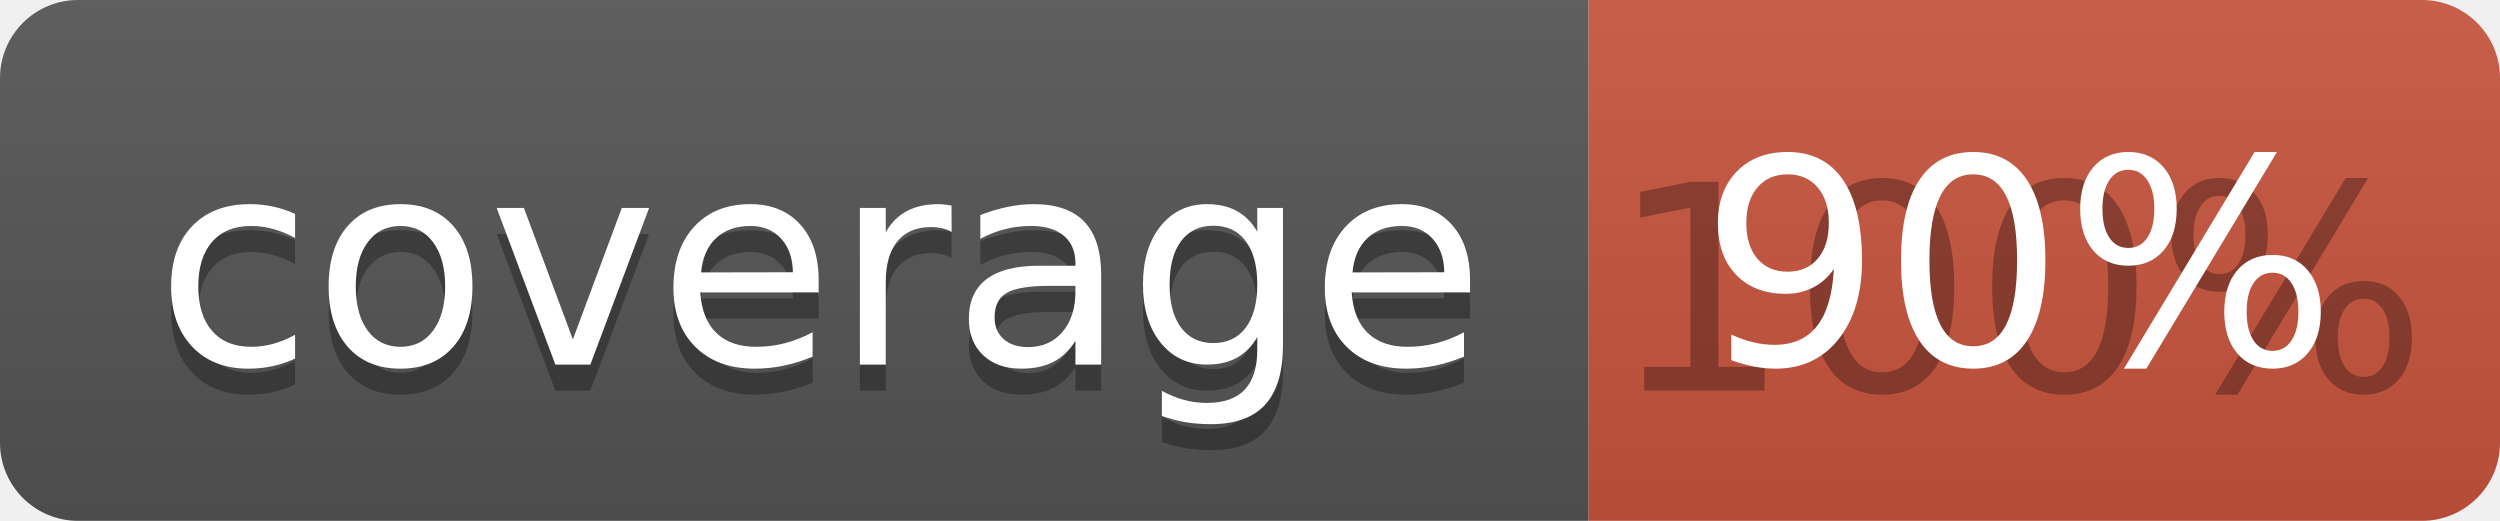
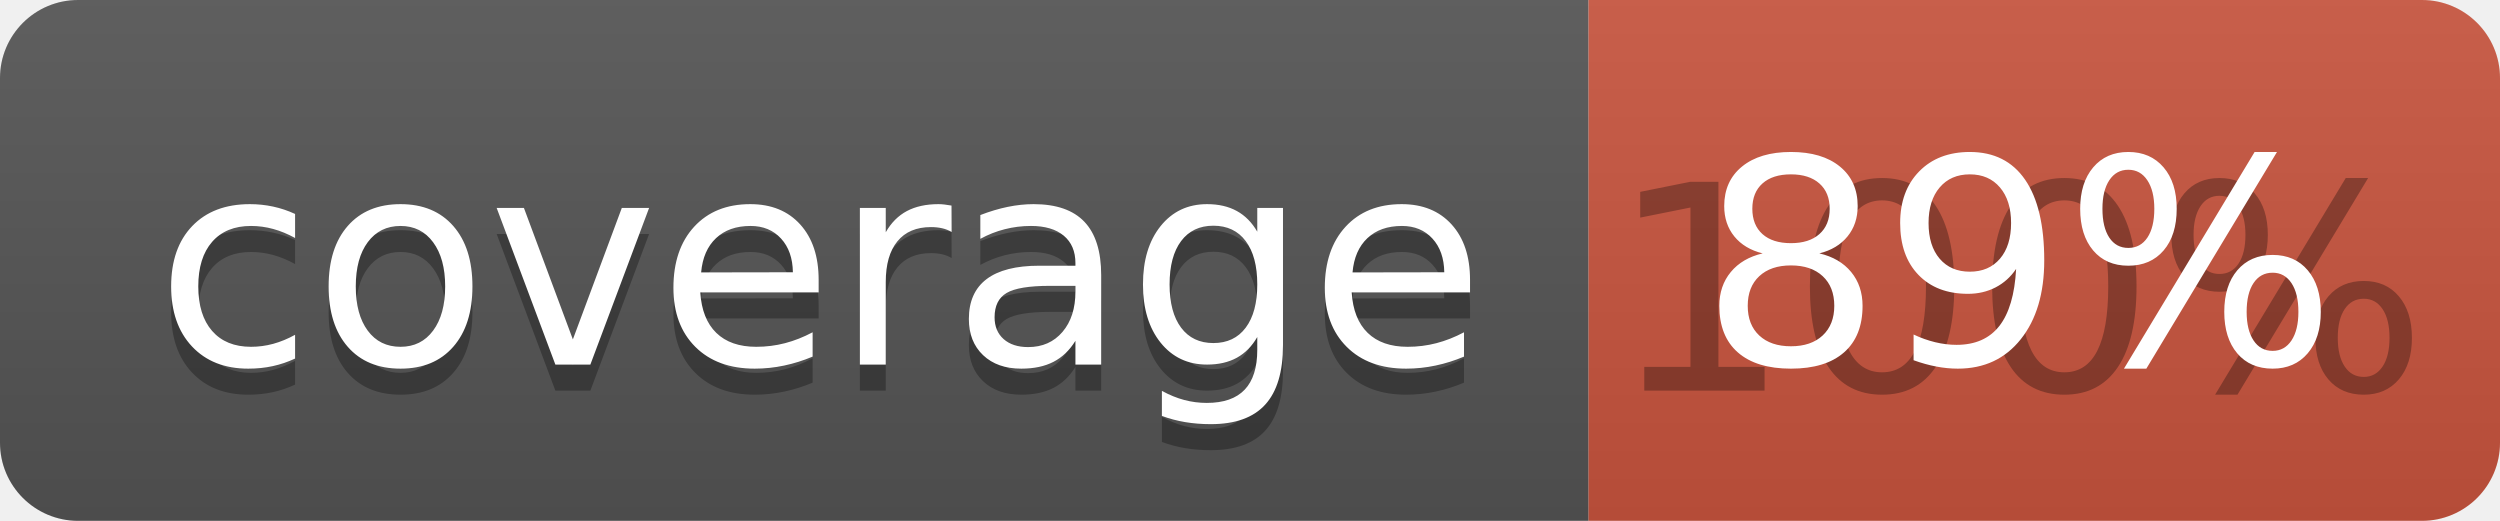
<svg xmlns="http://www.w3.org/2000/svg" width="96" height="20">
  <linearGradient id="b" x2="0" y2="100%">
    <stop offset="0" stop-color="#bbb" stop-opacity=".1" />
    <stop offset="1" stop-opacity=".1" />
  </linearGradient>
  <clipPath id="a">
    <rect width="96" height="20" rx="3" fill="#fff" />
  </clipPath>
  <g clip-path="url(#a)">
    <path fill="#555" d="M0 0h61v20H0z" />
    <path fill="#CA553E" d="M61 0h35v20H61z" />
    <path fill="url(#b)" d="M0 0h96v20H0z" />
  </g>
  <g fill="#fff" text-anchor="middle" font-family="DejaVu Sans,Verdana,Geneva,sans-serif" font-size="110">
    <text x="315" y="150" fill="#010101" fill-opacity=".3" transform="scale(.1)" textLength="510">coverage</text>
    <text x="315" y="140" transform="scale(.1)" textLength="510">coverage</text>
    <text x="775" y="150" fill="#010101" fill-opacity=".3" transform="scale(.1)" textLength="250">100%</text>
-     <text x="775" y="140" transform="scale(.1)" textLength="250">90%</text>
+     <text x="775" y="140" transform="scale(.1)" textLength="250">89%</text>
  </g>
</svg>
